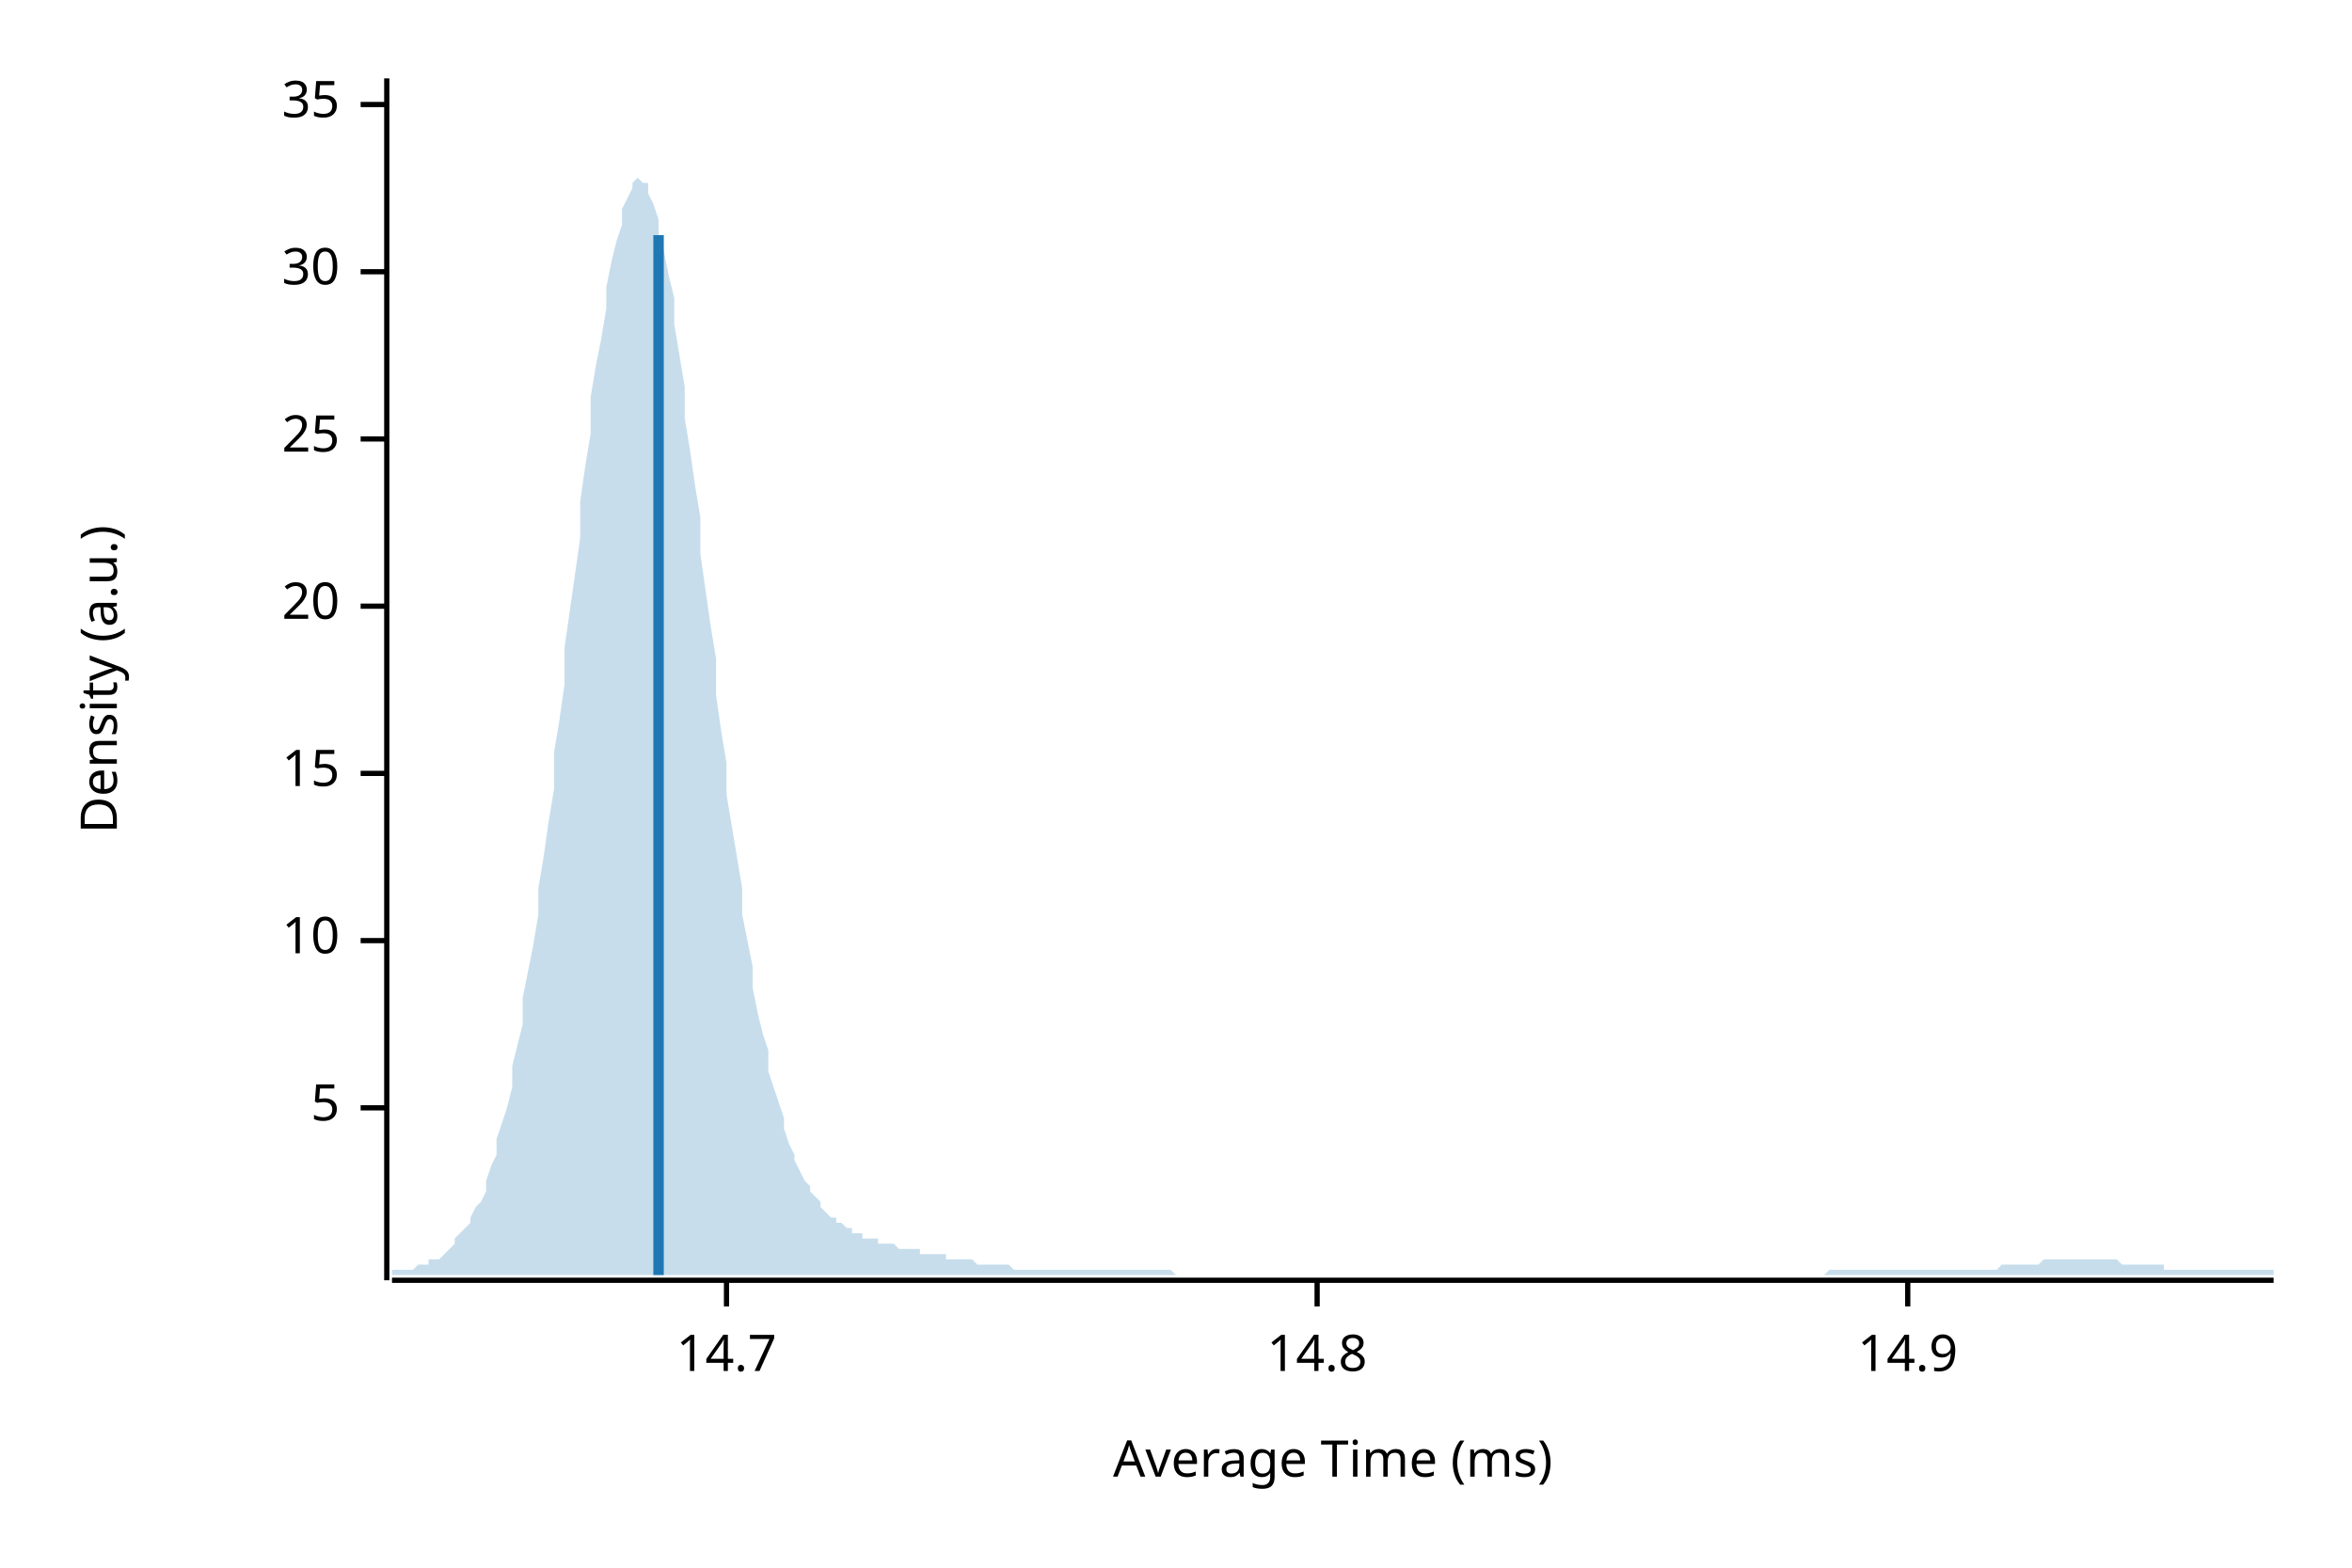
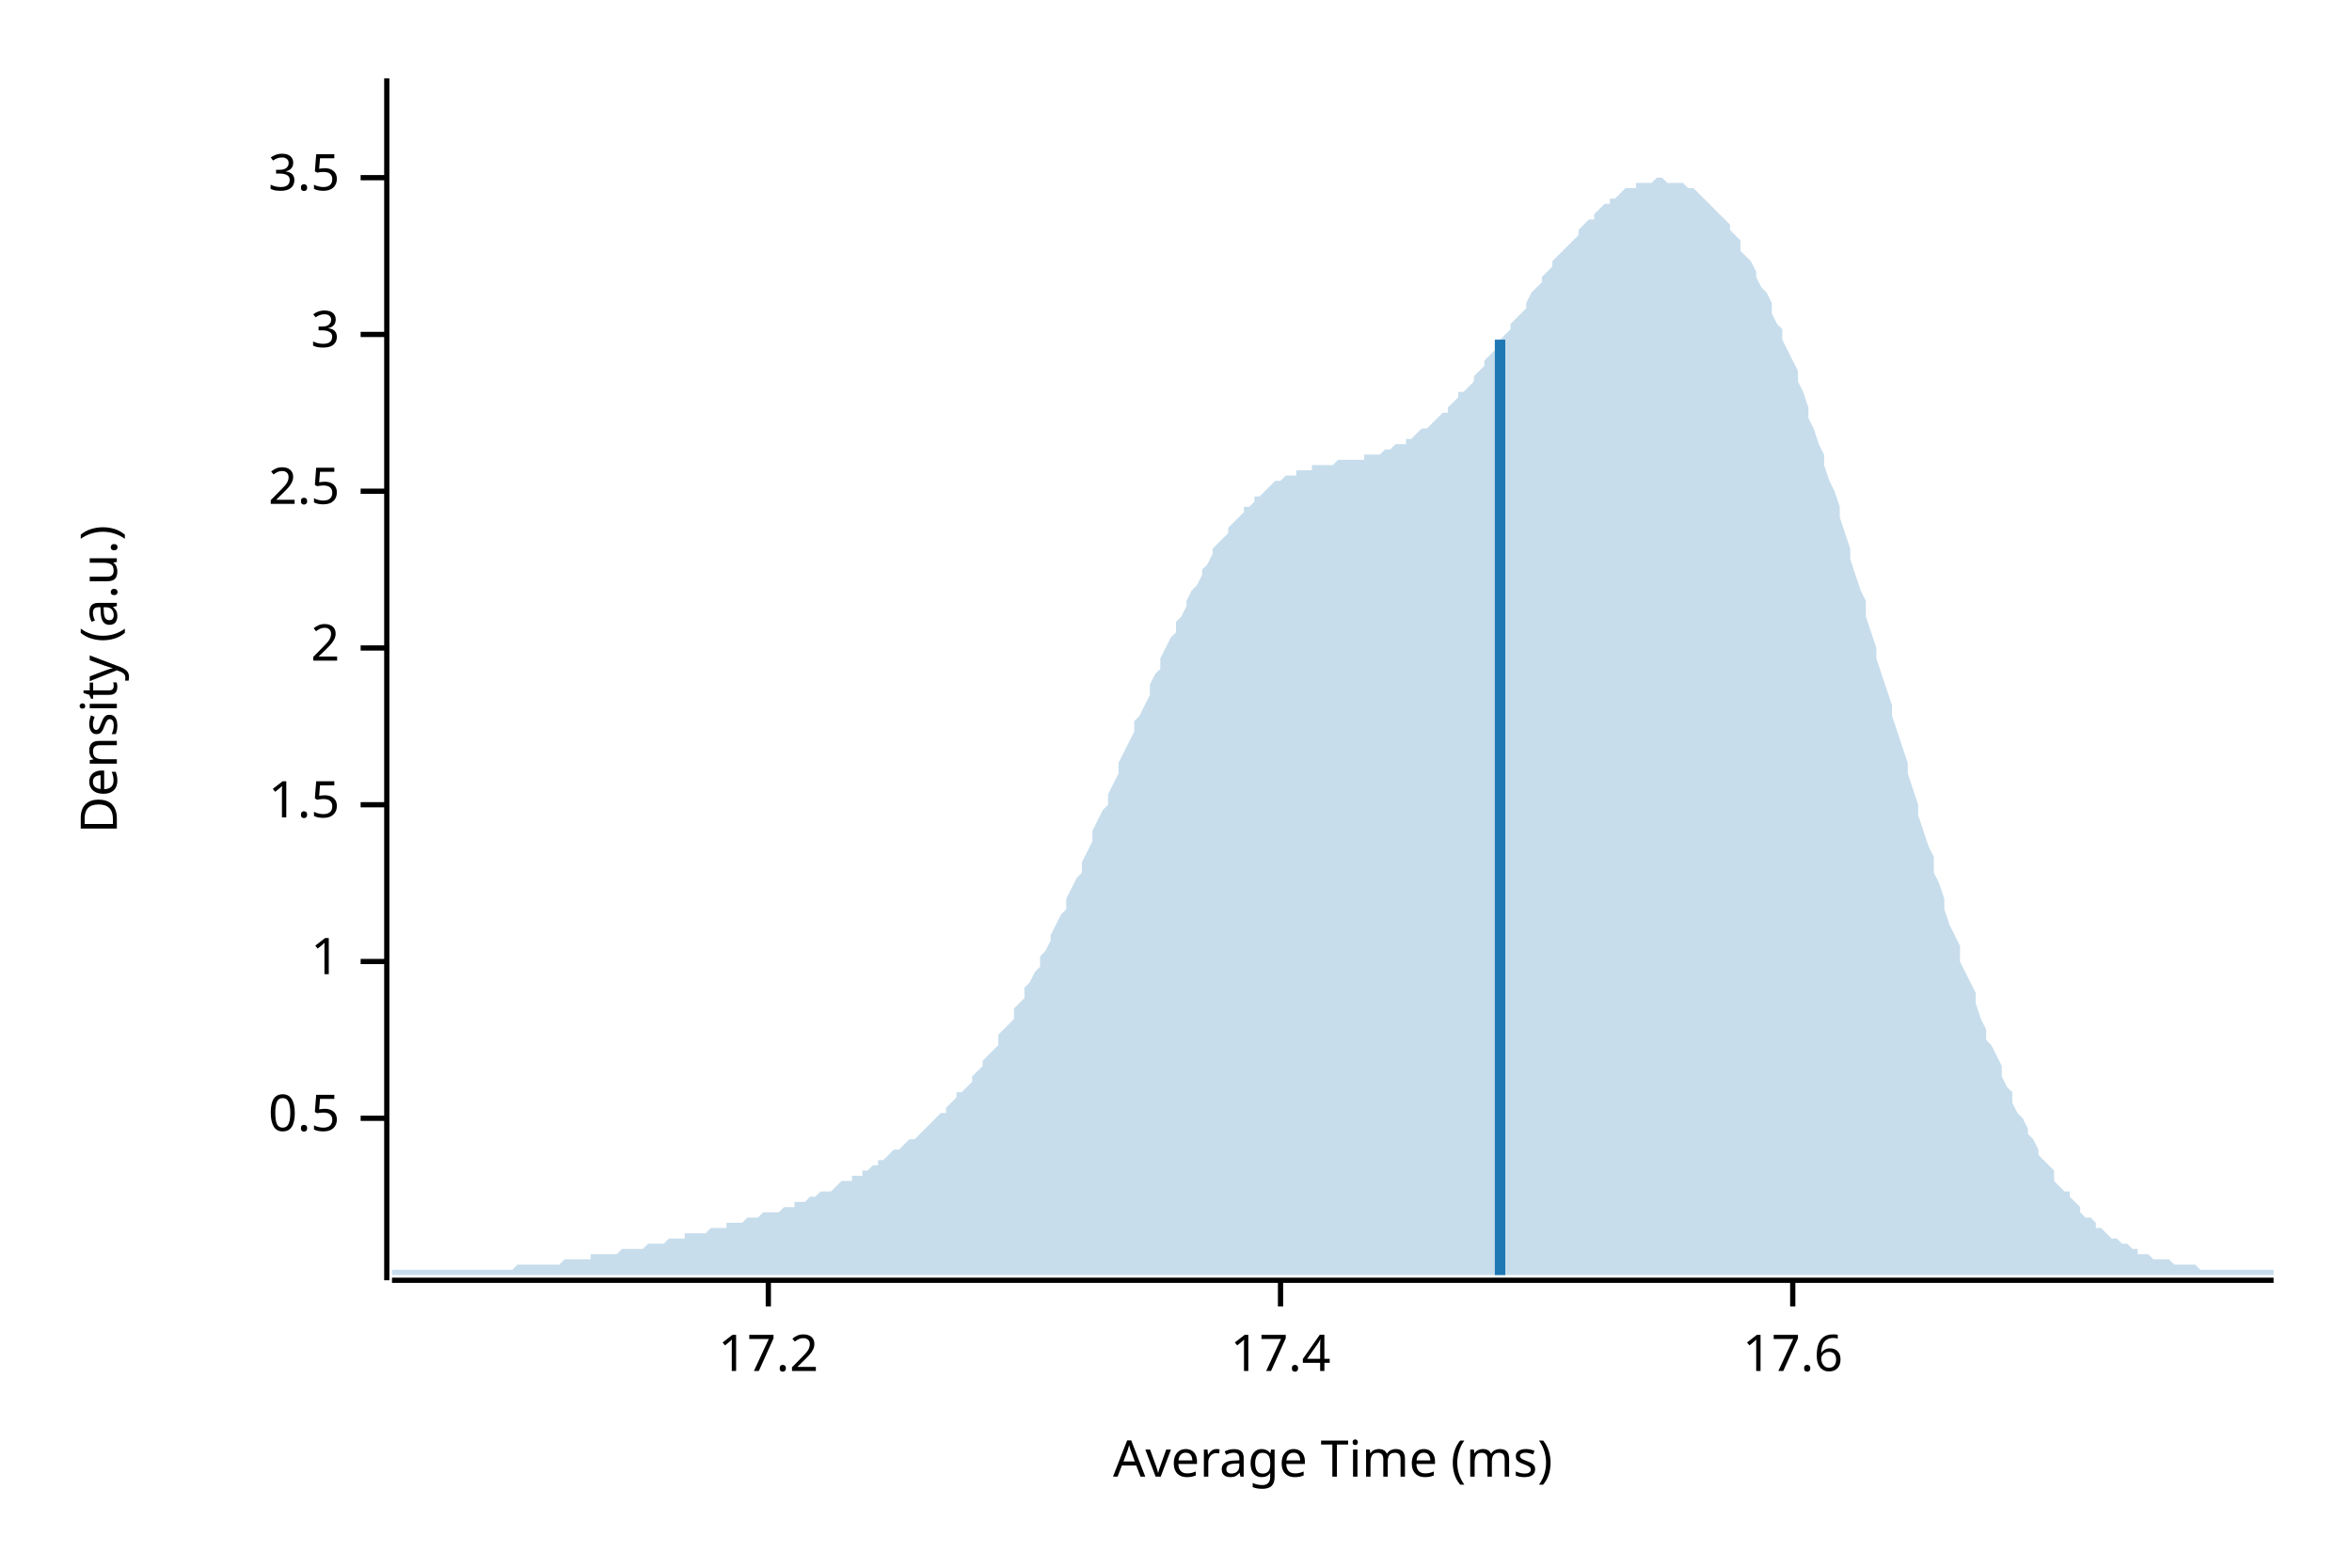
<svg xmlns="http://www.w3.org/2000/svg" width="450" height="300" viewBox="0 0 450 300">
  <text x="15" y="130" dy="0.76em" text-anchor="middle" font-family="sans-serif" font-size="9.677" opacity="1" fill="#000000" transform="rotate(270, 15, 130)">
Density (a.u.)
</text>
  <text x="255" y="285" dy="-0.5ex" text-anchor="middle" font-family="sans-serif" font-size="9.677" opacity="1" fill="#000000">
Average Time (ms)
</text>
  <polyline fill="none" opacity="1" stroke="#000000" stroke-width="1" points="74,15 74,245 " />
-   <text x="65" y="212" dy="0.5ex" text-anchor="end" font-family="sans-serif" font-size="9.677" opacity="1" fill="#000000">
- 5
+   <text x="65" y="214" dy="0.5ex" text-anchor="end" font-family="sans-serif" font-size="9.677" opacity="1" fill="#000000">
+ 0.5
</text>
-   <polyline fill="none" opacity="1" stroke="#000000" stroke-width="1" points="69,212 74,212 " />
-   <text x="65" y="180" dy="0.5ex" text-anchor="end" font-family="sans-serif" font-size="9.677" opacity="1" fill="#000000">
- 10
+   <polyline fill="none" opacity="1" stroke="#000000" stroke-width="1" points="69,214 74,214 " />
+   <text x="65" y="184" dy="0.5ex" text-anchor="end" font-family="sans-serif" font-size="9.677" opacity="1" fill="#000000">
+ 1
</text>
-   <polyline fill="none" opacity="1" stroke="#000000" stroke-width="1" points="69,180 74,180 " />
-   <text x="65" y="148" dy="0.5ex" text-anchor="end" font-family="sans-serif" font-size="9.677" opacity="1" fill="#000000">
- 15
+   <polyline fill="none" opacity="1" stroke="#000000" stroke-width="1" points="69,184 74,184 " />
+   <text x="65" y="154" dy="0.5ex" text-anchor="end" font-family="sans-serif" font-size="9.677" opacity="1" fill="#000000">
+ 1.5
</text>
-   <polyline fill="none" opacity="1" stroke="#000000" stroke-width="1" points="69,148 74,148 " />
-   <text x="65" y="116" dy="0.5ex" text-anchor="end" font-family="sans-serif" font-size="9.677" opacity="1" fill="#000000">
- 20
+   <polyline fill="none" opacity="1" stroke="#000000" stroke-width="1" points="69,154 74,154 " />
+   <text x="65" y="124" dy="0.5ex" text-anchor="end" font-family="sans-serif" font-size="9.677" opacity="1" fill="#000000">
+ 2
</text>
-   <polyline fill="none" opacity="1" stroke="#000000" stroke-width="1" points="69,116 74,116 " />
-   <text x="65" y="84" dy="0.5ex" text-anchor="end" font-family="sans-serif" font-size="9.677" opacity="1" fill="#000000">
- 25
+   <polyline fill="none" opacity="1" stroke="#000000" stroke-width="1" points="69,124 74,124 " />
+   <text x="65" y="94" dy="0.5ex" text-anchor="end" font-family="sans-serif" font-size="9.677" opacity="1" fill="#000000">
+ 2.5
</text>
-   <polyline fill="none" opacity="1" stroke="#000000" stroke-width="1" points="69,84 74,84 " />
-   <text x="65" y="52" dy="0.5ex" text-anchor="end" font-family="sans-serif" font-size="9.677" opacity="1" fill="#000000">
- 30
+   <polyline fill="none" opacity="1" stroke="#000000" stroke-width="1" points="69,94 74,94 " />
+   <text x="65" y="64" dy="0.5ex" text-anchor="end" font-family="sans-serif" font-size="9.677" opacity="1" fill="#000000">
+ 3
</text>
-   <polyline fill="none" opacity="1" stroke="#000000" stroke-width="1" points="69,52 74,52 " />
-   <text x="65" y="20" dy="0.5ex" text-anchor="end" font-family="sans-serif" font-size="9.677" opacity="1" fill="#000000">
- 35
+   <polyline fill="none" opacity="1" stroke="#000000" stroke-width="1" points="69,64 74,64 " />
+   <text x="65" y="34" dy="0.5ex" text-anchor="end" font-family="sans-serif" font-size="9.677" opacity="1" fill="#000000">
+ 3.5
</text>
-   <polyline fill="none" opacity="1" stroke="#000000" stroke-width="1" points="69,20 74,20 " />
+   <polyline fill="none" opacity="1" stroke="#000000" stroke-width="1" points="69,34 74,34 " />
  <polyline fill="none" opacity="1" stroke="#000000" stroke-width="1" points="75,245 435,245 " />
-   <text x="139" y="255" dy="0.76em" text-anchor="middle" font-family="sans-serif" font-size="9.677" opacity="1" fill="#000000">
- 14.7
+   <text x="147" y="255" dy="0.76em" text-anchor="middle" font-family="sans-serif" font-size="9.677" opacity="1" fill="#000000">
+ 17.2
</text>
-   <polyline fill="none" opacity="1" stroke="#000000" stroke-width="1" points="139,245 139,250 " />
-   <text x="252" y="255" dy="0.76em" text-anchor="middle" font-family="sans-serif" font-size="9.677" opacity="1" fill="#000000">
- 14.8
+   <polyline fill="none" opacity="1" stroke="#000000" stroke-width="1" points="147,245 147,250 " />
+   <text x="245" y="255" dy="0.76em" text-anchor="middle" font-family="sans-serif" font-size="9.677" opacity="1" fill="#000000">
+ 17.4
</text>
-   <polyline fill="none" opacity="1" stroke="#000000" stroke-width="1" points="252,245 252,250 " />
-   <text x="365" y="255" dy="0.76em" text-anchor="middle" font-family="sans-serif" font-size="9.677" opacity="1" fill="#000000">
- 14.9
+   <polyline fill="none" opacity="1" stroke="#000000" stroke-width="1" points="245,245 245,250 " />
+   <text x="343" y="255" dy="0.76em" text-anchor="middle" font-family="sans-serif" font-size="9.677" opacity="1" fill="#000000">
+ 17.6
</text>
-   <polyline fill="none" opacity="1" stroke="#000000" stroke-width="1" points="365,245 365,250 " />
-   <polygon opacity="0.25" fill="#1F78B4" points="75,243 75,243 76,243 77,243 77,243 78,243 79,243 80,242 80,242 81,242 82,242 82,241 83,241 84,241 85,240 85,240 86,239 87,238 87,237 88,236 89,235 90,234 90,233 91,231 92,230 93,228 93,226 94,223 95,221 95,218 96,215 97,212 98,208 98,204 99,200 100,196 100,191 101,186 102,181 103,175 103,170 104,164 105,157 106,151 106,144 107,138 108,131 108,124 109,117 110,110 111,103 111,96 112,89 113,83 113,76 114,70 115,65 116,59 116,55 117,50 118,46 119,43 119,40 120,38 121,36 121,35 122,34 123,35 124,35 124,37 125,39 126,42 126,45 127,48 128,53 129,57 129,62 130,68 131,74 131,80 132,86 133,93 134,99 134,106 135,113 136,120 137,126 137,133 138,140 139,146 139,152 140,158 141,164 142,170 142,175 143,180 144,185 144,189 145,194 146,198 147,201 147,205 148,208 149,211 150,214 150,216 151,219 152,221 152,222 153,224 154,226 155,227 155,228 156,229 157,230 157,231 158,232 159,233 160,233 160,234 161,234 162,235 163,235 163,236 164,236 165,236 165,237 166,237 167,237 168,237 168,238 169,238 170,238 170,238 171,238 172,239 173,239 173,239 174,239 175,239 176,239 176,240 177,240 178,240 178,240 179,240 180,240 181,240 181,241 182,241 183,241 183,241 184,241 185,241 186,241 186,241 187,242 188,242 188,242 189,242 190,242 191,242 191,242 192,242 193,242 194,243 194,243 195,243 196,243 196,243 197,243 198,243 199,243 199,243 200,243 201,243 201,243 202,243 203,243 204,243 204,243 205,243 206,243 207,243 207,243 208,243 209,243 209,243 210,243 211,243 212,243 212,243 213,243 214,243 214,243 215,243 216,243 217,243 217,243 218,243 219,243 220,243 220,243 221,243 222,243 222,243 223,243 224,243 225,244 225,244 226,244 227,244 227,244 228,244 229,244 230,244 230,244 231,244 232,244 232,244 233,244 234,244 235,244 235,244 236,244 237,244 238,244 238,244 239,244 240,244 240,244 241,244 242,244 243,244 243,244 244,244 245,244 245,244 246,244 247,244 248,244 248,244 249,244 250,244 251,244 251,244 252,244 253,244 253,244 254,244 255,244 256,244 256,244 257,244 258,244 258,244 259,244 260,244 261,244 261,244 262,244 263,244 264,244 264,244 265,244 266,244 266,244 267,244 268,244 269,244 269,244 270,244 271,244 271,244 272,244 273,244 274,244 274,244 275,244 276,244 277,244 277,244 278,244 279,244 279,244 280,244 281,244 282,244 282,244 283,244 284,244 284,244 285,244 286,244 287,244 287,244 288,244 289,244 289,244 290,244 291,244 292,244 292,244 293,244 294,244 295,244 295,244 296,244 297,244 297,244 298,244 299,244 300,244 300,244 301,244 302,244 302,244 303,244 304,244 305,244 305,244 306,244 307,244 308,244 308,244 309,244 310,244 310,244 311,244 312,244 313,244 313,244 314,244 315,244 315,244 316,244 317,244 318,244 318,244 319,244 320,244 321,244 321,244 322,244 323,244 323,244 324,244 325,244 326,244 326,244 327,244 328,244 328,244 329,244 330,244 331,244 331,244 332,244 333,244 333,244 334,244 335,244 336,244 336,244 337,244 338,244 339,244 339,244 340,244 341,244 341,244 342,244 343,244 344,244 344,244 345,244 346,244 346,244 347,244 348,244 349,244 349,244 350,243 351,243 352,243 352,243 353,243 354,243 354,243 355,243 356,243 357,243 357,243 358,243 359,243 359,243 360,243 361,243 362,243 362,243 363,243 364,243 365,243 365,243 366,243 367,243 367,243 368,243 369,243 370,243 370,243 371,243 372,243 372,243 373,243 374,243 375,243 375,243 376,243 377,243 378,243 378,243 379,243 380,243 380,243 381,243 382,243 383,242 383,242 384,242 385,242 385,242 386,242 387,242 388,242 388,242 389,242 390,242 390,242 391,241 392,241 393,241 393,241 394,241 395,241 396,241 396,241 397,241 398,241 398,241 399,241 400,241 401,241 401,241 402,241 403,241 403,241 404,241 405,241 406,242 406,242 407,242 408,242 409,242 409,242 410,242 411,242 411,242 412,242 413,242 414,242 414,243 415,243 416,243 416,243 417,243 418,243 419,243 419,243 420,243 421,243 422,243 422,243 423,243 424,243 424,243 425,243 426,243 427,243 427,243 428,243 429,243 429,243 430,243 431,243 432,243 432,243 433,243 434,243 435,243 435,244 75,244 " />
-   <polyline fill="none" opacity="1" stroke="#1F78B4" stroke-width="2" points="126,244 126,45 " />
+   <polyline fill="none" opacity="1" stroke="#000000" stroke-width="1" points="343,245 343,250 " />
+   <polygon opacity="0.25" fill="#1F78B4" points="75,243 75,243 76,243 77,243 77,243 78,243 79,243 80,243 80,243 81,243 82,243 82,243 83,243 84,243 85,243 85,243 86,243 87,243 87,243 88,243 89,243 90,243 90,243 91,243 92,243 93,243 93,243 94,243 95,243 95,243 96,243 97,243 98,243 98,243 99,242 100,242 100,242 101,242 102,242 103,242 103,242 104,242 105,242 106,242 106,242 107,242 108,241 108,241 109,241 110,241 111,241 111,241 112,241 113,241 113,240 114,240 115,240 116,240 116,240 117,240 118,240 119,239 119,239 120,239 121,239 121,239 122,239 123,239 124,238 124,238 125,238 126,238 126,238 127,238 128,237 129,237 129,237 130,237 131,237 131,236 132,236 133,236 134,236 134,236 135,236 136,235 137,235 137,235 138,235 139,235 139,234 140,234 141,234 142,234 142,234 143,233 144,233 144,233 145,233 146,232 147,232 147,232 148,232 149,232 150,231 150,231 151,231 152,231 152,230 153,230 154,230 155,229 155,229 156,229 157,228 157,228 158,228 159,228 160,227 160,227 161,226 162,226 163,226 163,225 164,225 165,225 165,224 166,224 167,223 168,223 168,222 169,222 170,221 170,221 171,220 172,220 173,219 173,219 174,218 175,218 176,217 176,217 177,216 178,215 178,215 179,214 180,213 181,213 181,212 182,211 183,210 183,209 184,209 185,208 186,207 186,206 187,205 188,204 188,203 189,202 190,201 191,200 191,198 192,197 193,196 194,195 194,193 195,192 196,191 196,189 197,188 198,186 199,185 199,183 200,182 201,180 201,179 202,177 203,175 204,174 204,172 205,170 206,168 207,167 207,165 208,163 209,161 209,159 210,157 211,155 212,154 212,152 213,150 214,148 214,146 215,144 216,142 217,140 217,138 218,137 219,135 220,133 220,131 221,129 222,128 222,126 223,124 224,122 225,121 225,119 226,118 227,116 227,115 228,113 229,112 230,110 230,109 231,108 232,106 232,105 233,104 234,103 235,102 235,101 236,100 237,99 238,98 238,97 239,97 240,96 240,95 241,95 242,94 243,93 243,93 244,92 245,92 245,92 246,91 247,91 248,91 248,90 249,90 250,90 251,90 251,89 252,89 253,89 253,89 254,89 255,89 256,88 256,88 257,88 258,88 258,88 259,88 260,88 261,88 261,87 262,87 263,87 264,87 264,87 265,86 266,86 266,86 267,85 268,85 269,85 269,84 270,84 271,83 271,83 272,82 273,82 274,81 274,81 275,80 276,79 277,79 277,78 278,77 279,76 279,75 280,75 281,74 282,73 282,72 283,71 284,70 284,69 285,68 286,67 287,66 287,65 288,64 289,63 289,62 290,61 291,60 292,59 292,58 293,56 294,55 295,54 295,53 296,52 297,51 297,50 298,49 299,48 300,47 300,47 301,46 302,45 302,44 303,43 304,42 305,42 305,41 306,40 307,39 308,39 308,38 309,38 310,37 310,37 311,36 312,36 313,36 313,35 314,35 315,35 315,35 316,35 317,34 318,34 318,34 319,35 320,35 321,35 321,35 322,35 323,36 323,36 324,36 325,37 326,38 326,38 327,39 328,40 328,40 329,41 330,42 331,43 331,44 332,45 333,46 333,48 334,49 335,50 336,52 336,53 337,55 338,56 339,58 339,60 340,62 341,63 341,65 342,67 343,69 344,71 344,73 345,75 346,78 346,80 347,82 348,85 349,87 349,89 350,92 351,94 352,97 352,99 353,102 354,105 354,107 355,110 356,113 357,115 357,118 358,121 359,124 359,126 360,129 361,132 362,135 362,137 363,140 364,143 365,146 365,148 366,151 367,154 367,156 368,159 369,162 370,164 370,167 371,169 372,172 372,174 373,177 374,179 375,181 375,184 376,186 377,188 378,190 378,192 379,195 380,197 380,199 381,200 382,202 383,204 383,206 384,208 385,209 385,211 386,213 387,214 388,216 388,217 389,218 390,220 390,221 391,222 392,223 393,224 393,226 394,227 395,228 396,228 396,229 397,230 398,231 398,232 399,233 400,233 401,234 401,235 402,235 403,236 403,236 404,237 405,237 406,238 406,238 407,238 408,239 409,239 409,240 410,240 411,240 411,240 412,241 413,241 414,241 414,241 415,241 416,242 416,242 417,242 418,242 419,242 419,242 420,242 421,243 422,243 422,243 423,243 424,243 424,243 425,243 426,243 427,243 427,243 428,243 429,243 429,243 430,243 431,243 432,243 432,243 433,243 434,243 435,243 435,244 75,244 " />
+   <polyline fill="none" opacity="1" stroke="#1F78B4" stroke-width="2" points="287,244 287,65 " />
</svg>
